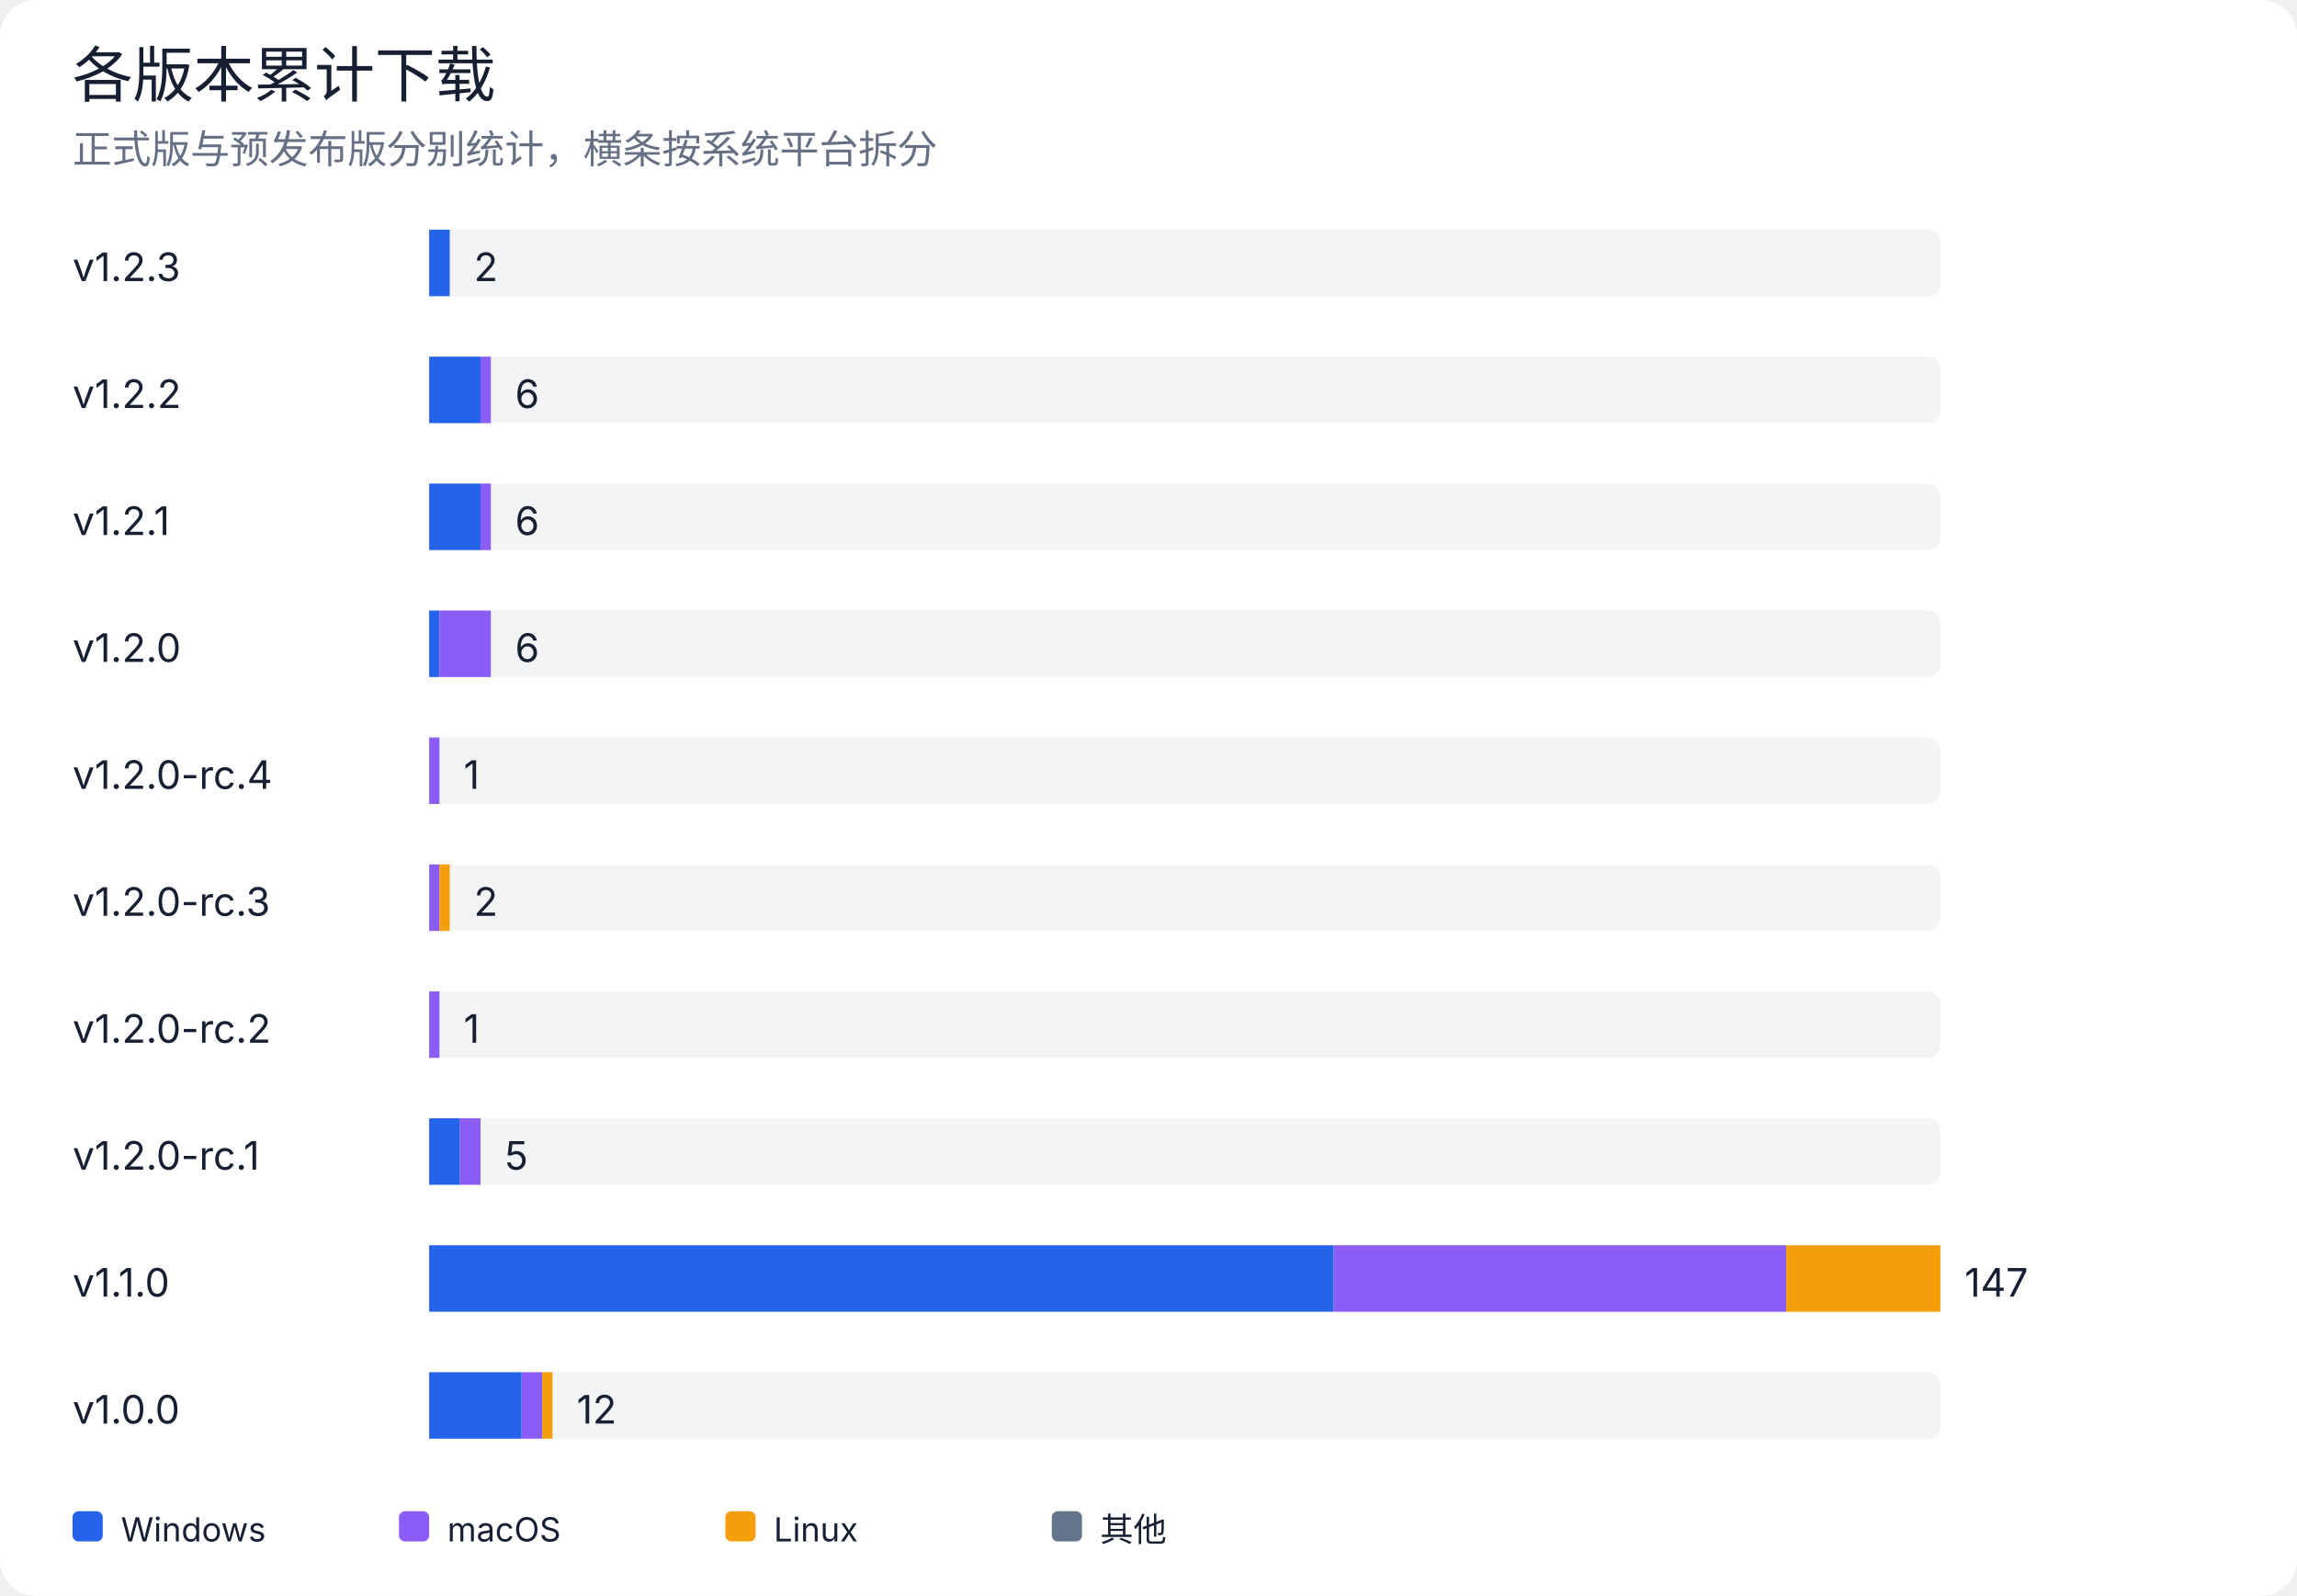
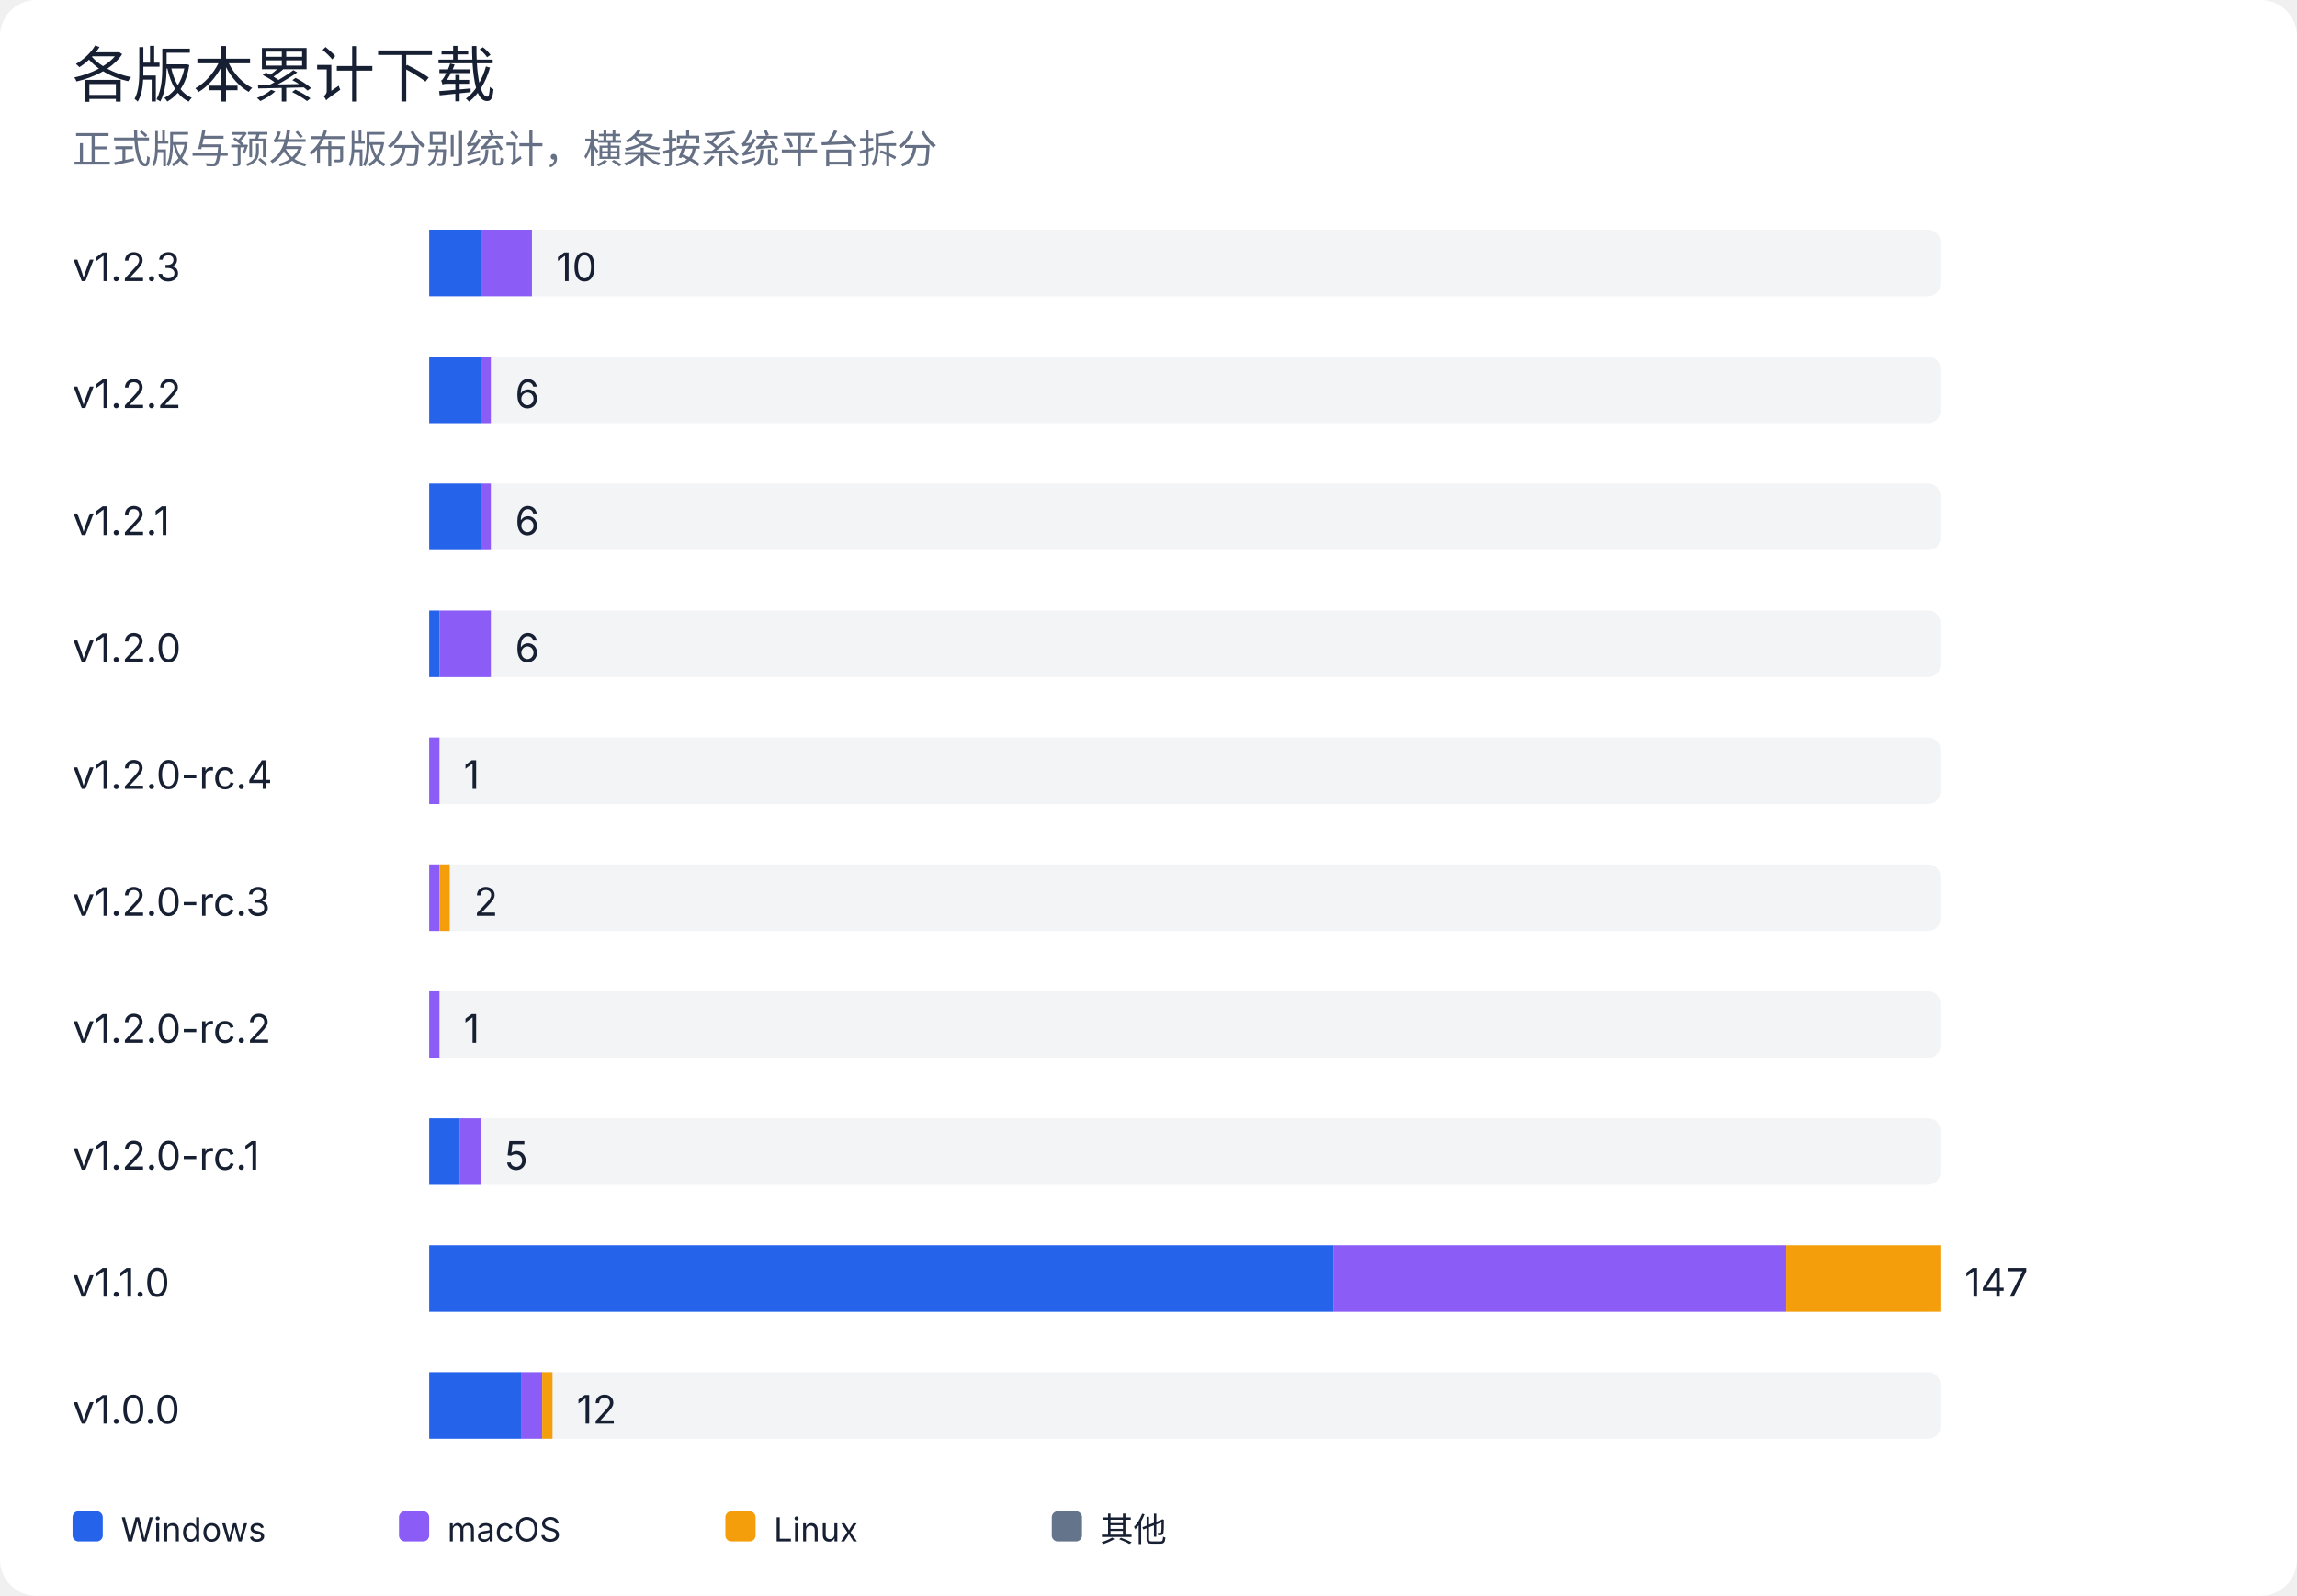
<svg xmlns="http://www.w3.org/2000/svg" width="760" height="528" viewBox="0 0 760 528" role="img" aria-labelledby="title desc">
  <rect width="100%" height="100%" rx="12" fill="#ffffff" />
  <style>
text { font-family: -apple-system, BlinkMacSystemFont, "Segoe UI", sans-serif; fill: #172033; }
.muted { fill: #667085; }
.grid { stroke: #e4e7ec; stroke-width: 1; }
@media (prefers-color-scheme: dark) {
  rect:first-of-type { fill: #0d1117; }
  text { fill: #e6edf3; }
  .muted { fill: #9da7b3; }
  .grid { stroke: #30363d; }
}
</style>
  <text x="24" y="32" font-size="20" font-weight="500">各版本累计下载</text>
  <text x="24" y="54" class="muted" font-size="13">正式版与预发布版分别统计，横条按系统平台拆分</text>
  <text x="24" y="93" font-size="13">v1.2.3</text>
  <rect x="142" y="76" width="500" height="22" rx="4" fill="#e4e7ec" opacity="0.45" />
-   <rect x="142.0" y="76" width="6.8" height="22" fill="#2563eb" />
-   <text x="156.8" y="93" font-size="13">2</text>
+   <rect x="142.0" y="76" width="17.0" height="22" fill="#2563eb" />
+   <rect x="159.0" y="76" width="17.0" height="22" fill="#8b5cf6" />
+   <text x="184.0" y="93" font-size="13">10</text>
  <text x="24" y="135" font-size="13">v1.2.2</text>
  <rect x="142" y="118" width="500" height="22" rx="4" fill="#e4e7ec" opacity="0.45" />
  <rect x="142.0" y="118" width="17.0" height="22" fill="#2563eb" />
  <rect x="159.0" y="118" width="3.4" height="22" fill="#8b5cf6" />
  <text x="170.4" y="135" font-size="13">6</text>
  <text x="24" y="177" font-size="13">v1.2.1</text>
  <rect x="142" y="160" width="500" height="22" rx="4" fill="#e4e7ec" opacity="0.45" />
  <rect x="142.0" y="160" width="17.0" height="22" fill="#2563eb" />
  <rect x="159.0" y="160" width="3.4" height="22" fill="#8b5cf6" />
  <text x="170.4" y="177" font-size="13">6</text>
  <text x="24" y="219" font-size="13">v1.2.0</text>
  <rect x="142" y="202" width="500" height="22" rx="4" fill="#e4e7ec" opacity="0.45" />
  <rect x="142.0" y="202" width="3.4" height="22" fill="#2563eb" />
  <rect x="145.4" y="202" width="17.0" height="22" fill="#8b5cf6" />
  <text x="170.4" y="219" font-size="13">6</text>
  <text x="24" y="261" font-size="13">v1.2.0-rc.4</text>
  <rect x="142" y="244" width="500" height="22" rx="4" fill="#e4e7ec" opacity="0.45" />
  <rect x="142.0" y="244" width="3.4" height="22" fill="#8b5cf6" />
  <text x="153.4" y="261" font-size="13">1</text>
  <text x="24" y="303" font-size="13">v1.2.0-rc.3</text>
  <rect x="142" y="286" width="500" height="22" rx="4" fill="#e4e7ec" opacity="0.45" />
  <rect x="142.0" y="286" width="3.4" height="22" fill="#8b5cf6" />
  <rect x="145.4" y="286" width="3.4" height="22" fill="#f59e0b" />
  <text x="156.8" y="303" font-size="13">2</text>
  <text x="24" y="345" font-size="13">v1.2.0-rc.2</text>
  <rect x="142" y="328" width="500" height="22" rx="4" fill="#e4e7ec" opacity="0.45" />
  <rect x="142.0" y="328" width="3.4" height="22" fill="#8b5cf6" />
  <text x="153.4" y="345" font-size="13">1</text>
  <text x="24" y="387" font-size="13">v1.2.0-rc.1</text>
  <rect x="142" y="370" width="500" height="22" rx="4" fill="#e4e7ec" opacity="0.45" />
  <rect x="142.0" y="370" width="10.2" height="22" fill="#2563eb" />
  <rect x="152.2" y="370" width="6.8" height="22" fill="#8b5cf6" />
  <text x="167.0" y="387" font-size="13">5</text>
  <text x="24" y="429" font-size="13">v1.1.0</text>
  <rect x="142" y="412" width="500" height="22" rx="4" fill="#e4e7ec" opacity="0.45" />
  <rect x="142.0" y="412" width="299.3" height="22" fill="#2563eb" />
  <rect x="441.3" y="412" width="149.7" height="22" fill="#8b5cf6" />
  <rect x="591.0" y="412" width="51.0" height="22" fill="#f59e0b" />
  <text x="650.0" y="429" font-size="13">147</text>
  <text x="24" y="471" font-size="13">v1.0.0</text>
  <rect x="142" y="454" width="500" height="22" rx="4" fill="#e4e7ec" opacity="0.45" />
  <rect x="142.0" y="454" width="30.6" height="22" fill="#2563eb" />
  <rect x="172.6" y="454" width="6.8" height="22" fill="#8b5cf6" />
  <rect x="179.4" y="454" width="3.4" height="22" fill="#f59e0b" />
  <text x="190.8" y="471" font-size="13">12</text>
  <rect x="24" y="500" width="10" height="10" rx="2" fill="#2563eb" />
  <text x="40" y="510" font-size="11">Windows</text>
  <rect x="132" y="500" width="10" height="10" rx="2" fill="#8b5cf6" />
  <text x="148" y="510" font-size="11">macOS</text>
  <rect x="240" y="500" width="10" height="10" rx="2" fill="#f59e0b" />
  <text x="256" y="510" font-size="11">Linux</text>
  <rect x="348" y="500" width="10" height="10" rx="2" fill="#64748b" />
  <text x="364" y="510" font-size="11">其他</text>
</svg>
